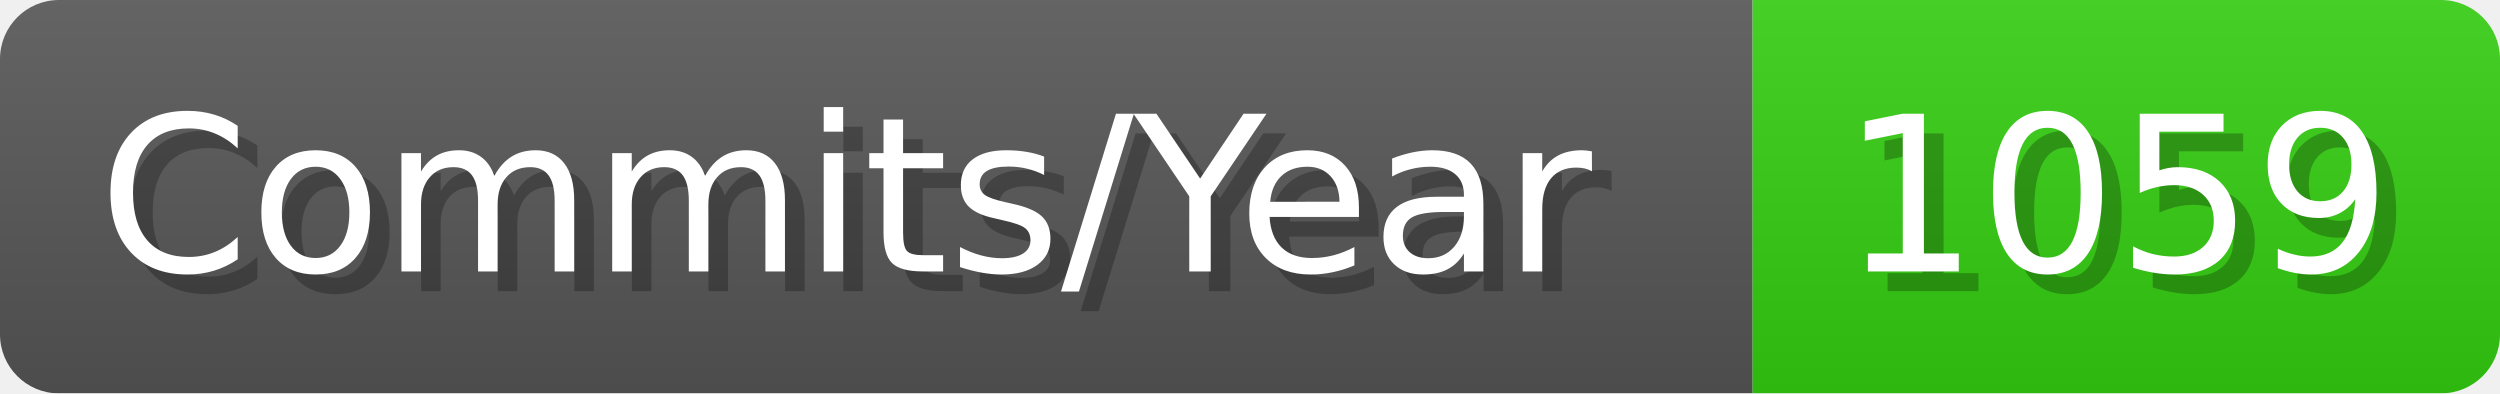
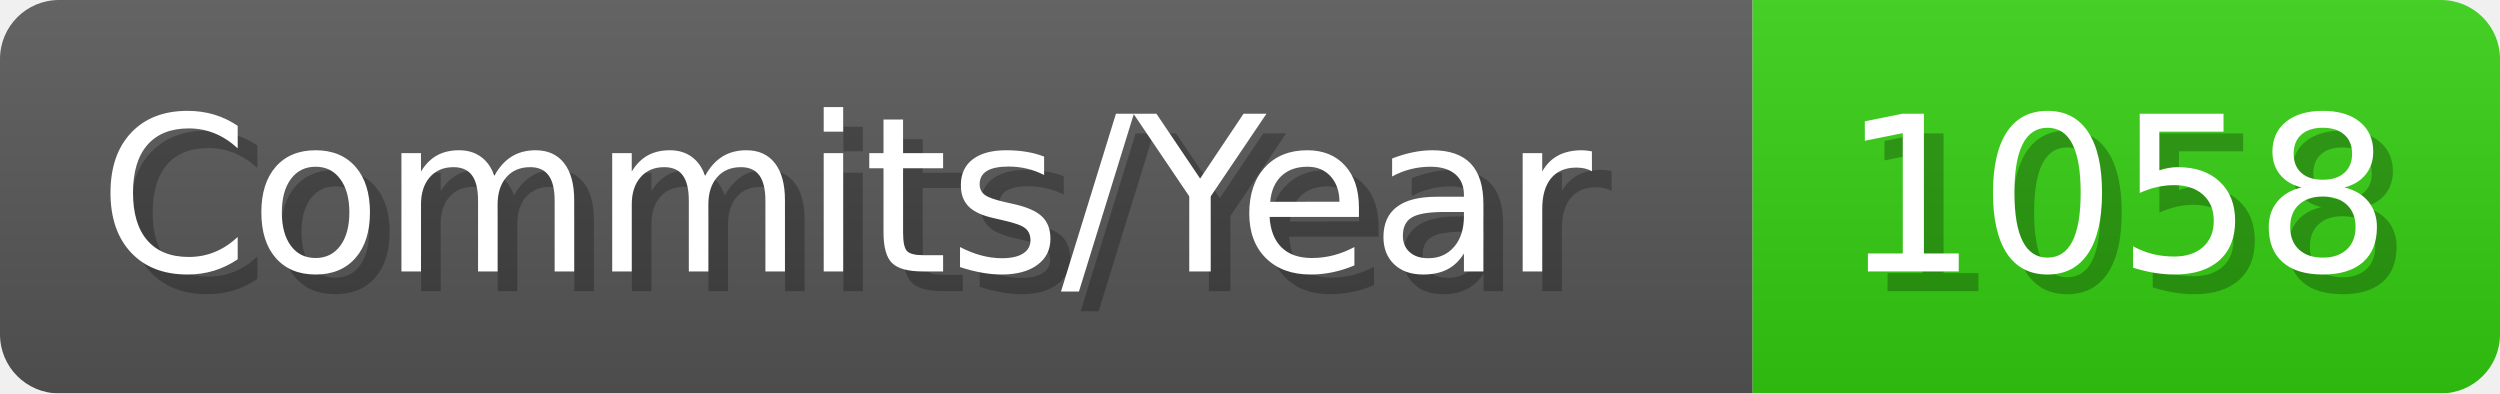
- <svg xmlns="http://www.w3.org/2000/svg" width="127.1" height="20" viewBox="0 0 1271 200" role="img" aria-label="Commits/Year: 1059">
+ <svg xmlns="http://www.w3.org/2000/svg" width="127.1" height="20" viewBox="0 0 1271 200" role="img" aria-label="Commits/Year: 1058">
  <linearGradient id="aUPdi" x2="0" y2="100%">
    <stop offset="0" stop-opacity=".1" stop-color="#EEE" />
    <stop offset="1" stop-opacity=".1" />
  </linearGradient>
  <mask id="WfAiQ">
    <rect width="1271" height="200" rx="30" fill="#FFF" />
  </mask>
  <g mask="url(#WfAiQ)">
    <rect width="891" height="200" fill="#555" />
    <rect width="380" height="200" fill="#3C1" x="891" />
    <rect width="1271" height="200" fill="url(#aUPdi)" />
  </g>
  <g aria-hidden="true" fill="#fff" text-anchor="start" font-family="Verdana,DejaVu Sans,sans-serif" font-size="110">
    <text x="60" y="148" textLength="791" fill="#000" opacity="0.25">Commits/Year</text>
    <text x="50" y="138" textLength="791">Commits/Year</text>
-     <text x="946" y="148" textLength="280" fill="#000" opacity="0.25">1059</text>
-     <text x="936" y="138" textLength="280">1059</text>
+     <text x="946" y="148" textLength="280" fill="#000" opacity="0.25">1058</text>
+     <text x="936" y="138" textLength="280">1058</text>
  </g>
</svg>
